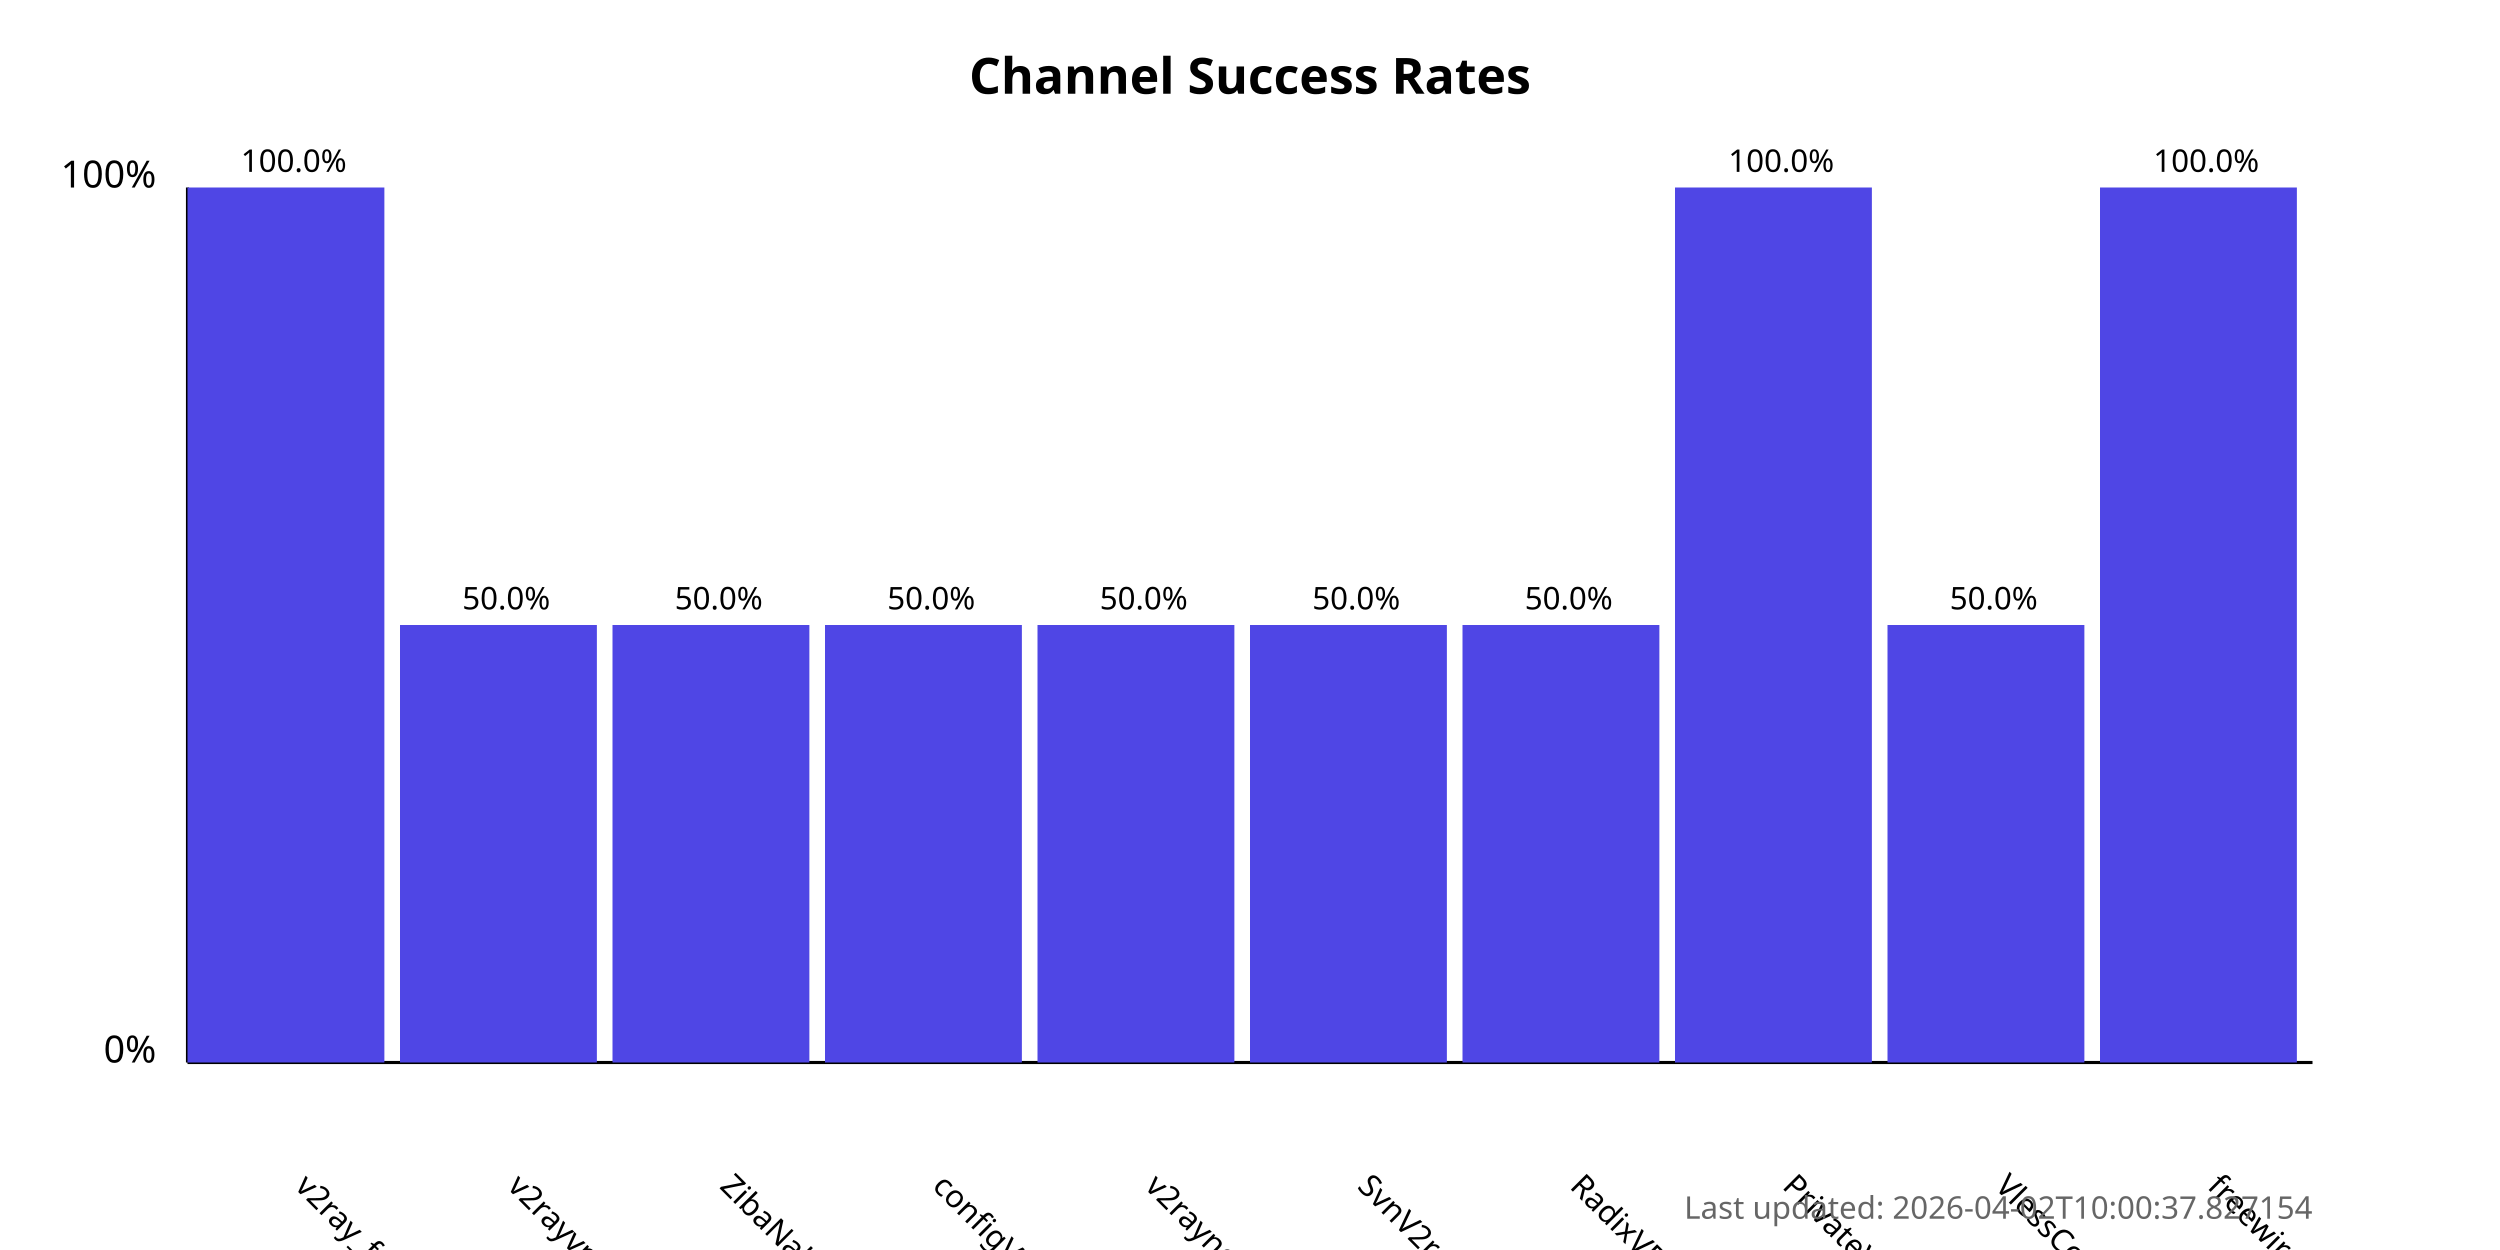
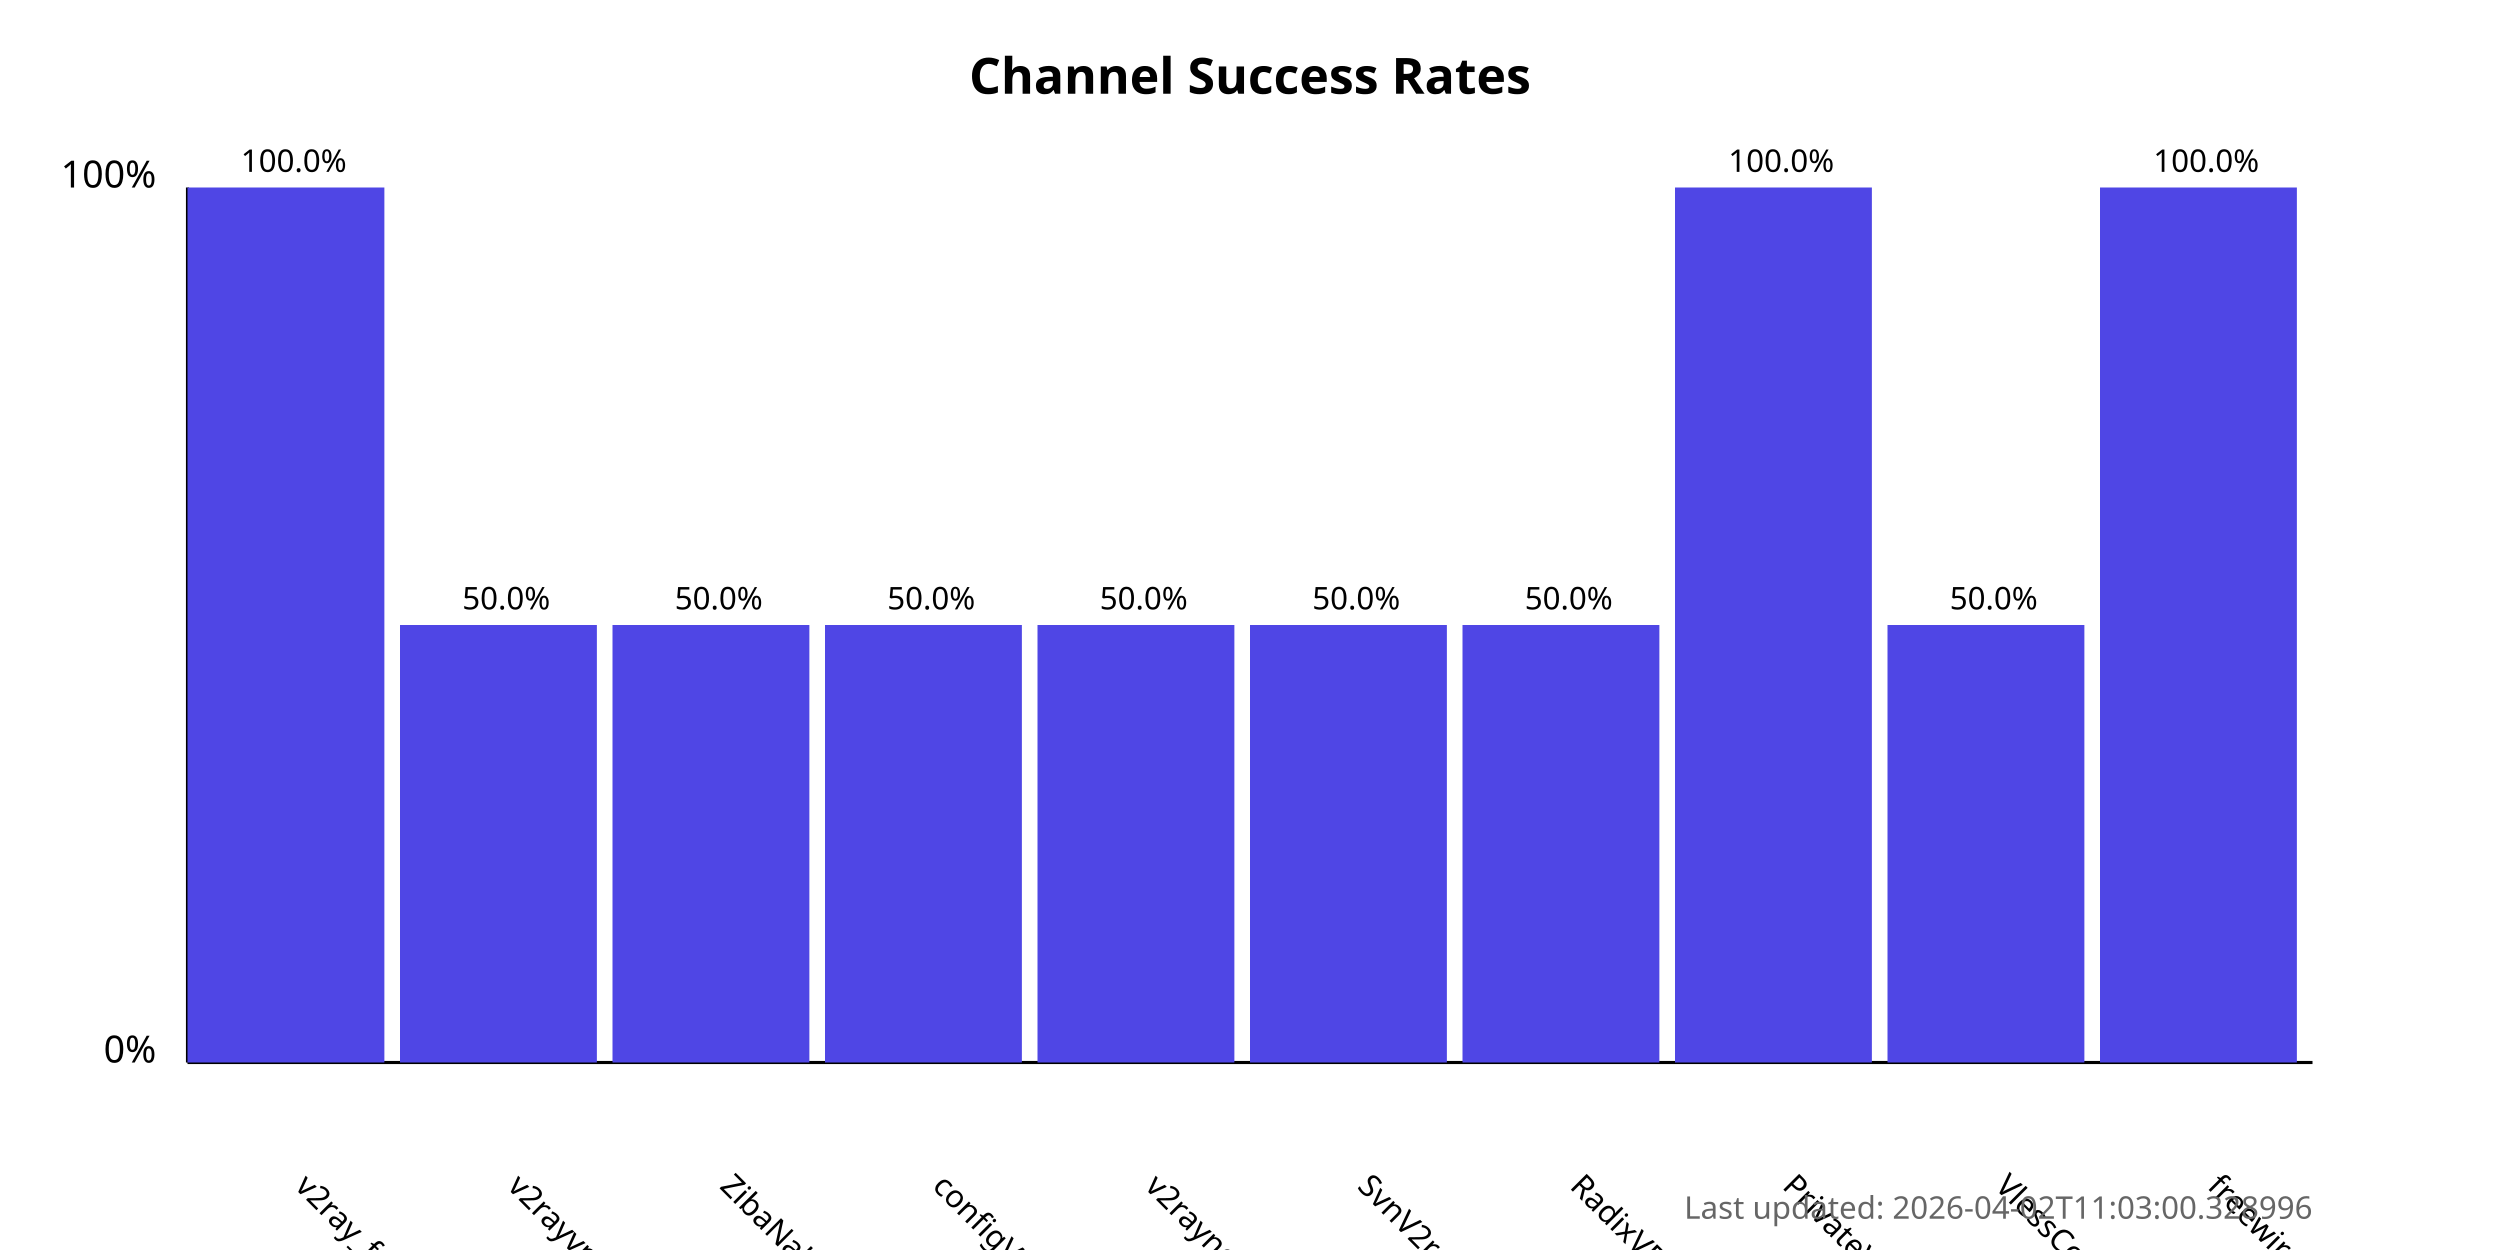
<svg xmlns="http://www.w3.org/2000/svg" width="800" height="400">
  <style>
            .chart-title { font: bold 16px sans-serif; }
            .axis-label { font: 12px sans-serif; }
            .tick-label { font: 10px sans-serif; }
            .bar { fill: #4f46e5; }
            .bar:hover { fill: #6366f1; }
            .timestamp { font: 10px sans-serif; fill: #666; }
        </style>
  <text x="400.0" y="30" text-anchor="middle" class="chart-title">
            Channel Success Rates
        </text>
  <line x1="60" y1="340" x2="60" y2="60" stroke="black" stroke-width="1" />
  <line x1="60" y1="340" x2="740" y2="340" stroke="black" stroke-width="1" />
  <text x="50" y="340" text-anchor="end" class="axis-label">0%</text>
  <text x="50" y="60" text-anchor="end" class="axis-label">100%</text>
  <g>
    <rect x="60" y="60.0" width="63.0" height="280.0" class="bar" />
    <text x="94.0" y="380" transform="rotate(45, 94.0, 380)" text-anchor="start" class="tick-label">
                v2ray_free_conf
            </text>
    <text x="94.0" y="55.0" text-anchor="middle" class="tick-label">
                100.0%
            </text>
  </g>
  <g>
    <rect x="128.0" y="200.0" width="63.0" height="140.0" class="bar" />
    <text x="162.0" y="380" transform="rotate(45, 162.0, 380)" text-anchor="start" class="tick-label">
                v2rayvpno
            </text>
    <text x="162.0" y="195.0" text-anchor="middle" class="tick-label">
                50.0%
            </text>
  </g>
  <g>
    <rect x="196.0" y="200.0" width="63.0" height="140.0" class="bar" />
    <text x="230.0" y="380" transform="rotate(45, 230.0, 380)" text-anchor="start" class="tick-label">
                ZibaNabz
            </text>
    <text x="230.0" y="195.0" text-anchor="middle" class="tick-label">
                50.0%
            </text>
  </g>
  <g>
    <rect x="264.0" y="200.0" width="63.0" height="140.0" class="bar" />
    <text x="298.0" y="380" transform="rotate(45, 298.0, 380)" text-anchor="start" class="tick-label">
                configV2rayForFree
            </text>
    <text x="298.0" y="195.0" text-anchor="middle" class="tick-label">
                50.0%
            </text>
  </g>
  <g>
    <rect x="332.0" y="200.0" width="63.0" height="140.0" class="bar" />
    <text x="366.0" y="380" transform="rotate(45, 366.0, 380)" text-anchor="start" class="tick-label">
                v2rayngvpn
            </text>
    <text x="366.0" y="195.0" text-anchor="middle" class="tick-label">
                50.0%
            </text>
  </g>
  <g>
    <rect x="400.0" y="200.0" width="63.0" height="140.0" class="bar" />
    <text x="434.0" y="380" transform="rotate(45, 434.0, 380)" text-anchor="start" class="tick-label">
                SvnV2ray
            </text>
    <text x="434.0" y="195.0" text-anchor="middle" class="tick-label">
                50.0%
            </text>
  </g>
  <g>
    <rect x="468.0" y="200.0" width="63.0" height="140.0" class="bar" />
    <text x="502.0" y="380" transform="rotate(45, 502.0, 380)" text-anchor="start" class="tick-label">
                RadixVPN
            </text>
    <text x="502.0" y="195.0" text-anchor="middle" class="tick-label">
                50.0%
            </text>
  </g>
  <g>
    <rect x="536.0" y="60.0" width="63.0" height="280.0" class="bar" />
    <text x="570.0" y="380" transform="rotate(45, 570.0, 380)" text-anchor="start" class="tick-label">
                PrivateVPNs
            </text>
    <text x="570.0" y="55.0" text-anchor="middle" class="tick-label">
                100.0%
            </text>
  </g>
  <g>
    <rect x="604.0" y="200.0" width="63.0" height="140.0" class="bar" />
    <text x="638.0" y="380" transform="rotate(45, 638.0, 380)" text-anchor="start" class="tick-label">
                VlessConfig
            </text>
    <text x="638.0" y="195.0" text-anchor="middle" class="tick-label">
                50.0%
            </text>
  </g>
  <g>
    <rect x="672.0" y="60.0" width="63.0" height="280.0" class="bar" />
    <text x="706.0" y="380" transform="rotate(45, 706.0, 380)" text-anchor="start" class="tick-label">
                freewireguard
            </text>
    <text x="706.0" y="55.0" text-anchor="middle" class="tick-label">
                100.0%
            </text>
  </g>
  <text x="740" y="390" text-anchor="end" class="timestamp">
-             Last updated: 2026-04-02T10:00:37.827154
+             Last updated: 2026-04-02T11:03:00.328996
        </text>
</svg>
